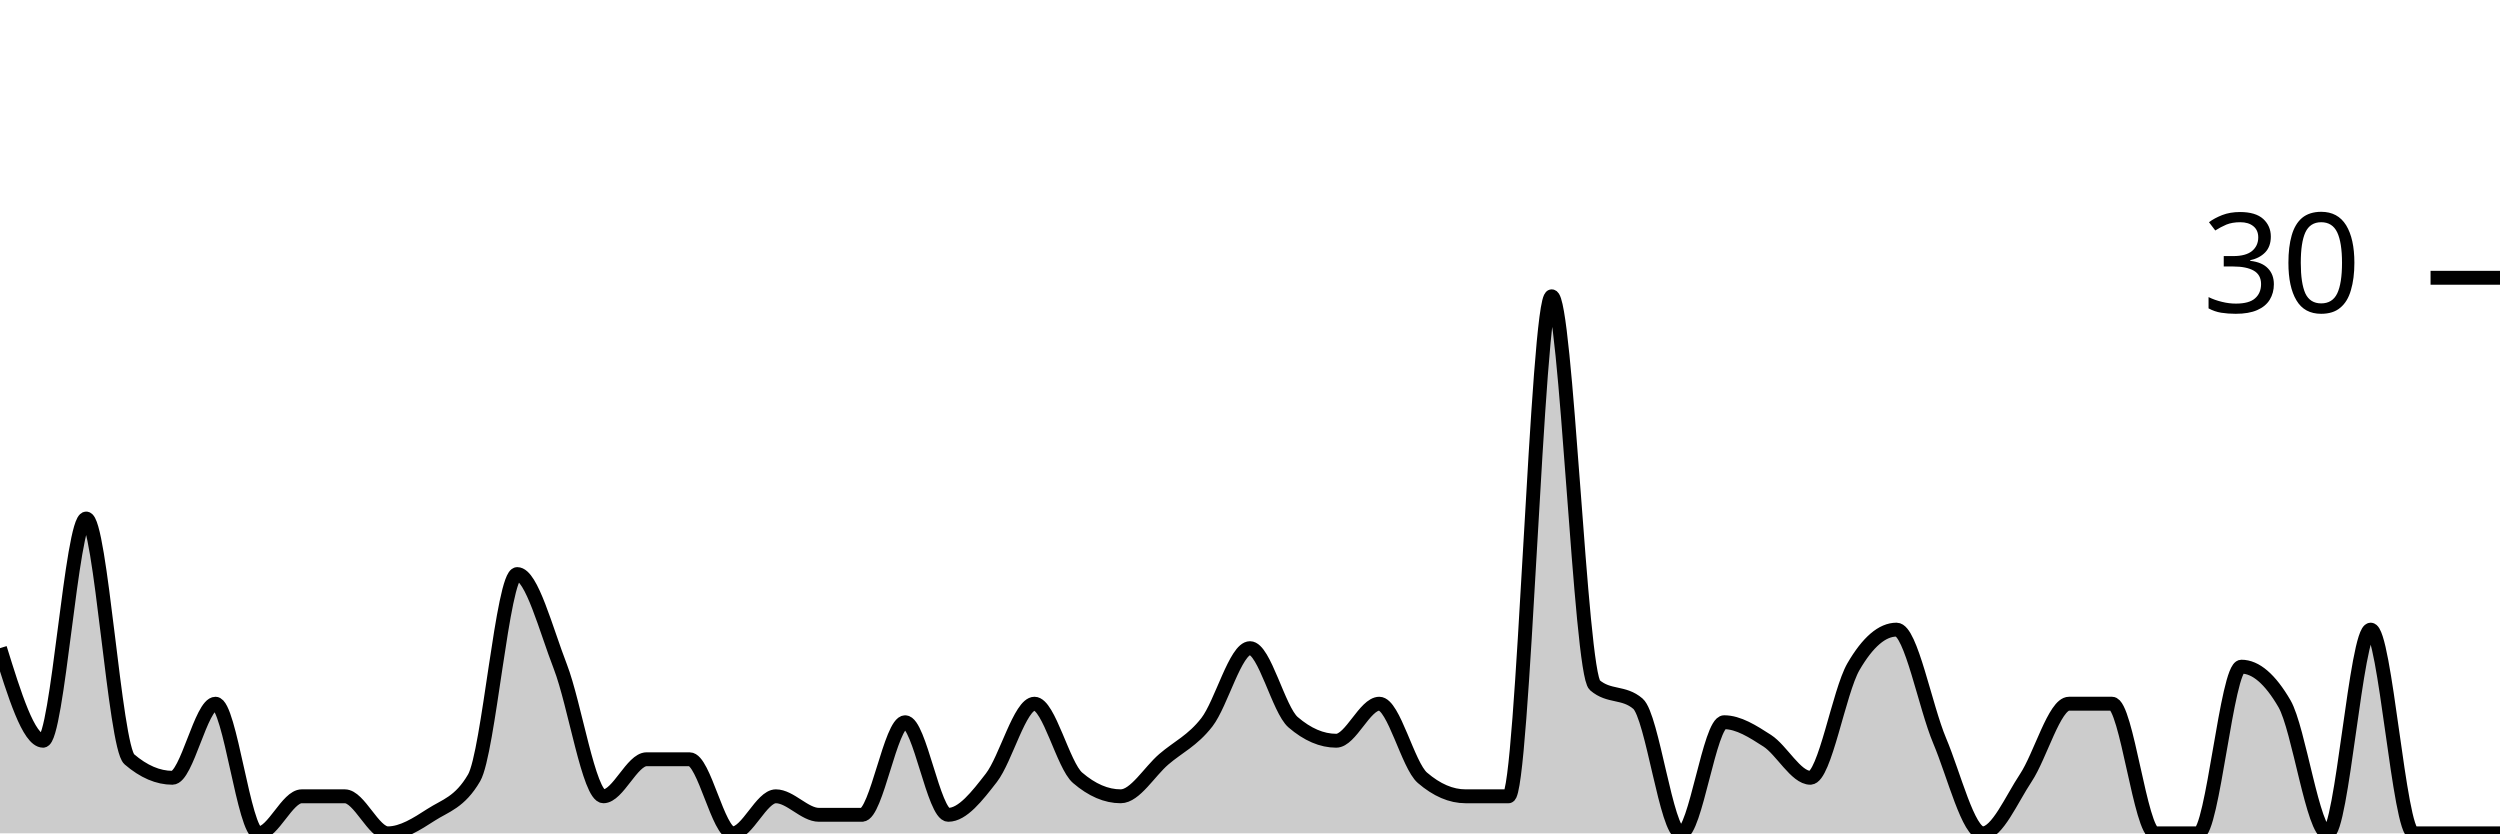
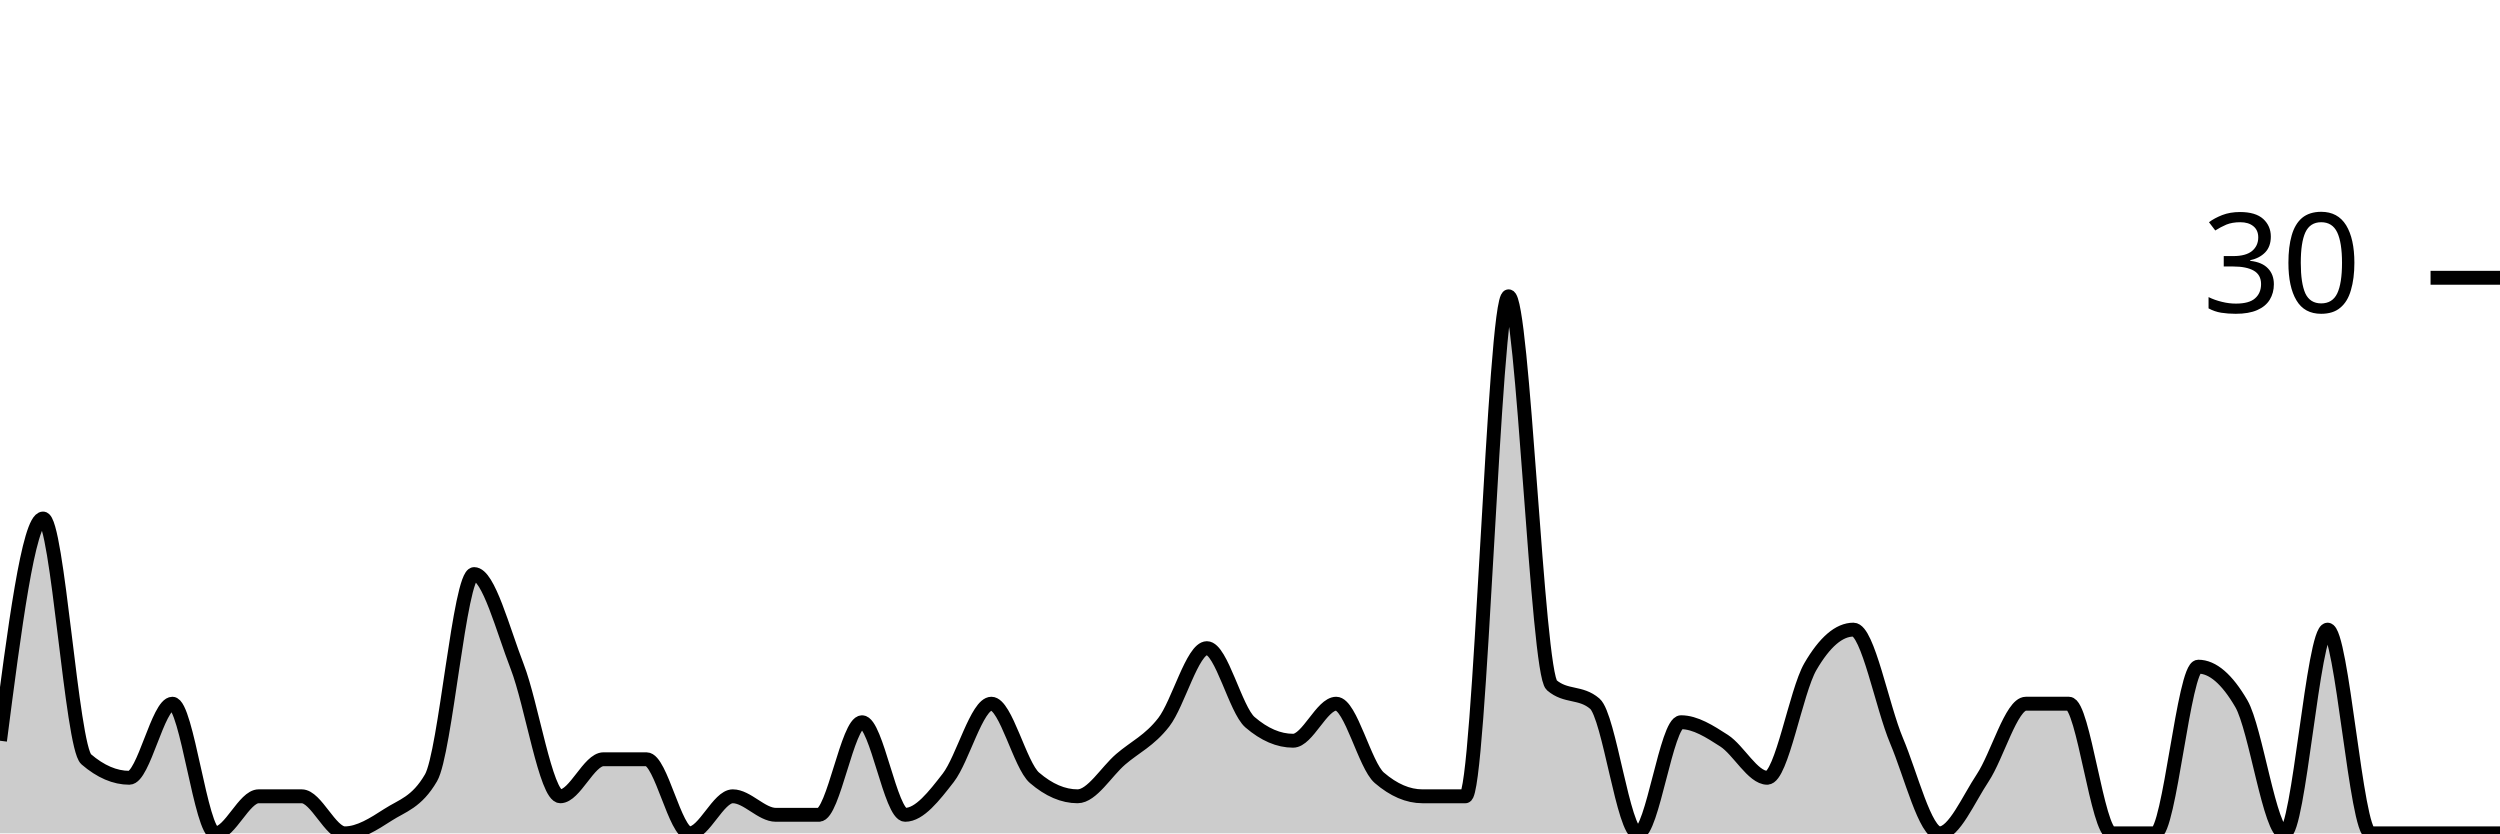
<svg xmlns="http://www.w3.org/2000/svg" viewBox="0 0 180 60">
  <g transform="translate(0,20)">
-     <path class="area" fill="rgba(0, 0, 0, 0.2)" d="M0,26.667C1.034,30,2.069,33.333,3.103,33.333C4.138,33.333,5.172,17.333,6.207,17.333C7.241,17.333,8.276,33.778,9.31,34.667C10.345,35.556,11.379,36,12.414,36C13.448,36,14.483,30.667,15.517,30.667C16.552,30.667,17.586,40,18.621,40C19.655,40,20.69,37.333,21.724,37.333C22.759,37.333,23.793,37.333,24.828,37.333C25.862,37.333,26.897,40,27.931,40C28.966,40,30,39.333,31.034,38.667C32.069,38,33.103,37.778,34.138,36C35.172,34.222,36.207,21.333,37.241,21.333C38.276,21.333,39.31,25.333,40.345,28C41.379,30.667,42.414,37.333,43.448,37.333C44.483,37.333,45.517,34.667,46.552,34.667C47.586,34.667,48.621,34.667,49.655,34.667C50.69,34.667,51.724,40,52.759,40C53.793,40,54.828,37.333,55.862,37.333C56.897,37.333,57.931,38.667,58.966,38.667C60,38.667,61.034,38.667,62.069,38.667C63.103,38.667,64.138,32,65.172,32C66.207,32,67.241,38.667,68.276,38.667C69.31,38.667,70.345,37.333,71.379,36C72.414,34.667,73.448,30.667,74.483,30.667C75.517,30.667,76.552,35.111,77.586,36C78.621,36.889,79.655,37.333,80.69,37.333C81.724,37.333,82.759,35.556,83.793,34.667C84.828,33.778,85.862,33.333,86.897,32C87.931,30.667,88.966,26.667,90,26.667C91.034,26.667,92.069,31.111,93.103,32C94.138,32.889,95.172,33.333,96.207,33.333C97.241,33.333,98.276,30.667,99.31,30.667C100.345,30.667,101.379,35.111,102.414,36C103.448,36.889,104.483,37.333,105.517,37.333C106.552,37.333,107.586,37.333,108.621,37.333C109.655,37.333,110.69,1.333,111.724,1.333C112.759,1.333,113.793,28.444,114.828,29.333C115.862,30.222,116.897,29.778,117.931,30.667C118.966,31.556,120,40,121.034,40C122.069,40,123.103,32,124.138,32C125.172,32,126.207,32.667,127.241,33.333C128.276,34,129.31,36,130.345,36C131.379,36,132.414,29.778,133.448,28C134.483,26.222,135.517,25.333,136.552,25.333C137.586,25.333,138.621,30.889,139.655,33.333C140.69,35.778,141.724,40,142.759,40C143.793,40,144.828,37.556,145.862,36C146.897,34.444,147.931,30.667,148.966,30.667C150,30.667,151.034,30.667,152.069,30.667C153.103,30.667,154.138,40,155.172,40C156.207,40,157.241,40,158.276,40C159.31,40,160.345,28,161.379,28C162.414,28,163.448,28.889,164.483,30.667C165.517,32.444,166.552,40,167.586,40C168.621,40,169.655,25.333,170.69,25.333C171.724,25.333,172.759,40,173.793,40C174.828,40,175.862,40,176.897,40C177.931,40,178.966,40,180,40L180,40C178.966,40,177.931,40,176.897,40C175.862,40,174.828,40,173.793,40C172.759,40,171.724,40,170.69,40C169.655,40,168.621,40,167.586,40C166.552,40,165.517,40,164.483,40C163.448,40,162.414,40,161.379,40C160.345,40,159.31,40,158.276,40C157.241,40,156.207,40,155.172,40C154.138,40,153.103,40,152.069,40C151.034,40,150,40,148.966,40C147.931,40,146.897,40,145.862,40C144.828,40,143.793,40,142.759,40C141.724,40,140.69,40,139.655,40C138.621,40,137.586,40,136.552,40C135.517,40,134.483,40,133.448,40C132.414,40,131.379,40,130.345,40C129.31,40,128.276,40,127.241,40C126.207,40,125.172,40,124.138,40C123.103,40,122.069,40,121.034,40C120,40,118.966,40,117.931,40C116.897,40,115.862,40,114.828,40C113.793,40,112.759,40,111.724,40C110.69,40,109.655,40,108.621,40C107.586,40,106.552,40,105.517,40C104.483,40,103.448,40,102.414,40C101.379,40,100.345,40,99.31,40C98.276,40,97.241,40,96.207,40C95.172,40,94.138,40,93.103,40C92.069,40,91.034,40,90,40C88.966,40,87.931,40,86.897,40C85.862,40,84.828,40,83.793,40C82.759,40,81.724,40,80.69,40C79.655,40,78.621,40,77.586,40C76.552,40,75.517,40,74.483,40C73.448,40,72.414,40,71.379,40C70.345,40,69.31,40,68.276,40C67.241,40,66.207,40,65.172,40C64.138,40,63.103,40,62.069,40C61.034,40,60,40,58.966,40C57.931,40,56.897,40,55.862,40C54.828,40,53.793,40,52.759,40C51.724,40,50.69,40,49.655,40C48.621,40,47.586,40,46.552,40C45.517,40,44.483,40,43.448,40C42.414,40,41.379,40,40.345,40C39.31,40,38.276,40,37.241,40C36.207,40,35.172,40,34.138,40C33.103,40,32.069,40,31.034,40C30,40,28.966,40,27.931,40C26.897,40,25.862,40,24.828,40C23.793,40,22.759,40,21.724,40C20.69,40,19.655,40,18.621,40C17.586,40,16.552,40,15.517,40C14.483,40,13.448,40,12.414,40C11.379,40,10.345,40,9.31,40C8.276,40,7.241,40,6.207,40C5.172,40,4.138,40,3.103,40C2.069,40,1.034,40,0,40Z" />
-     <path class="line" stroke="black" fill="none" d="M0,26.667C1.034,30,2.069,33.333,3.103,33.333C4.138,33.333,5.172,17.333,6.207,17.333C7.241,17.333,8.276,33.778,9.31,34.667C10.345,35.556,11.379,36,12.414,36C13.448,36,14.483,30.667,15.517,30.667C16.552,30.667,17.586,40,18.621,40C19.655,40,20.69,37.333,21.724,37.333C22.759,37.333,23.793,37.333,24.828,37.333C25.862,37.333,26.897,40,27.931,40C28.966,40,30,39.333,31.034,38.667C32.069,38,33.103,37.778,34.138,36C35.172,34.222,36.207,21.333,37.241,21.333C38.276,21.333,39.31,25.333,40.345,28C41.379,30.667,42.414,37.333,43.448,37.333C44.483,37.333,45.517,34.667,46.552,34.667C47.586,34.667,48.621,34.667,49.655,34.667C50.69,34.667,51.724,40,52.759,40C53.793,40,54.828,37.333,55.862,37.333C56.897,37.333,57.931,38.667,58.966,38.667C60,38.667,61.034,38.667,62.069,38.667C63.103,38.667,64.138,32,65.172,32C66.207,32,67.241,38.667,68.276,38.667C69.31,38.667,70.345,37.333,71.379,36C72.414,34.667,73.448,30.667,74.483,30.667C75.517,30.667,76.552,35.111,77.586,36C78.621,36.889,79.655,37.333,80.69,37.333C81.724,37.333,82.759,35.556,83.793,34.667C84.828,33.778,85.862,33.333,86.897,32C87.931,30.667,88.966,26.667,90,26.667C91.034,26.667,92.069,31.111,93.103,32C94.138,32.889,95.172,33.333,96.207,33.333C97.241,33.333,98.276,30.667,99.31,30.667C100.345,30.667,101.379,35.111,102.414,36C103.448,36.889,104.483,37.333,105.517,37.333C106.552,37.333,107.586,37.333,108.621,37.333C109.655,37.333,110.69,1.333,111.724,1.333C112.759,1.333,113.793,28.444,114.828,29.333C115.862,30.222,116.897,29.778,117.931,30.667C118.966,31.556,120,40,121.034,40C122.069,40,123.103,32,124.138,32C125.172,32,126.207,32.667,127.241,33.333C128.276,34,129.31,36,130.345,36C131.379,36,132.414,29.778,133.448,28C134.483,26.222,135.517,25.333,136.552,25.333C137.586,25.333,138.621,30.889,139.655,33.333C140.69,35.778,141.724,40,142.759,40C143.793,40,144.828,37.556,145.862,36C146.897,34.444,147.931,30.667,148.966,30.667C150,30.667,151.034,30.667,152.069,30.667C153.103,30.667,154.138,40,155.172,40C156.207,40,157.241,40,158.276,40C159.31,40,160.345,28,161.379,28C162.414,28,163.448,28.889,164.483,30.667C165.517,32.444,166.552,40,167.586,40C168.621,40,169.655,25.333,170.69,25.333C171.724,25.333,172.759,40,173.793,40C174.828,40,175.862,40,176.897,40C177.931,40,178.966,40,180,40" />
+     <path class="area" fill="rgba(0, 0, 0, 0.2)" d="M0,33.333C1.034,25.333,2.069,17.333,3.103,17.333C4.138,17.333,5.172,33.778,6.207,34.667C7.241,35.556,8.276,36,9.31,36C10.345,36,11.379,30.667,12.414,30.667C13.448,30.667,14.483,40,15.517,40C16.552,40,17.586,37.333,18.621,37.333C19.655,37.333,20.69,37.333,21.724,37.333C22.759,37.333,23.793,40,24.828,40C25.862,40,26.897,39.333,27.931,38.667C28.966,38,30,37.778,31.034,36C32.069,34.222,33.103,21.333,34.138,21.333C35.172,21.333,36.207,25.333,37.241,28C38.276,30.667,39.31,37.333,40.345,37.333C41.379,37.333,42.414,34.667,43.448,34.667C44.483,34.667,45.517,34.667,46.552,34.667C47.586,34.667,48.621,40,49.655,40C50.69,40,51.724,37.333,52.759,37.333C53.793,37.333,54.828,38.667,55.862,38.667C56.897,38.667,57.931,38.667,58.966,38.667C60,38.667,61.034,32,62.069,32C63.103,32,64.138,38.667,65.172,38.667C66.207,38.667,67.241,37.333,68.276,36C69.31,34.667,70.345,30.667,71.379,30.667C72.414,30.667,73.448,35.111,74.483,36C75.517,36.889,76.552,37.333,77.586,37.333C78.621,37.333,79.655,35.556,80.69,34.667C81.724,33.778,82.759,33.333,83.793,32C84.828,30.667,85.862,26.667,86.897,26.667C87.931,26.667,88.966,31.111,90,32C91.034,32.889,92.069,33.333,93.103,33.333C94.138,33.333,95.172,30.667,96.207,30.667C97.241,30.667,98.276,35.111,99.31,36C100.345,36.889,101.379,37.333,102.414,37.333C103.448,37.333,104.483,37.333,105.517,37.333C106.552,37.333,107.586,1.333,108.621,1.333C109.655,1.333,110.69,28.444,111.724,29.333C112.759,30.222,113.793,29.778,114.828,30.667C115.862,31.556,116.897,40,117.931,40C118.966,40,120,32,121.034,32C122.069,32,123.103,32.667,124.138,33.333C125.172,34,126.207,36,127.241,36C128.276,36,129.31,29.778,130.345,28C131.379,26.222,132.414,25.333,133.448,25.333C134.483,25.333,135.517,30.889,136.552,33.333C137.586,35.778,138.621,40,139.655,40C140.69,40,141.724,37.556,142.759,36C143.793,34.444,144.828,30.667,145.862,30.667C146.897,30.667,147.931,30.667,148.966,30.667C150,30.667,151.034,40,152.069,40C153.103,40,154.138,40,155.172,40C156.207,40,157.241,28,158.276,28C159.31,28,160.345,28.889,161.379,30.667C162.414,32.444,163.448,40,164.483,40C165.517,40,166.552,25.333,167.586,25.333C168.621,25.333,169.655,40,170.69,40C171.724,40,172.759,40,173.793,40C174.828,40,175.862,40,176.897,40C177.931,40,178.966,40,180,40L180,40C178.966,40,177.931,40,176.897,40C175.862,40,174.828,40,173.793,40C172.759,40,171.724,40,170.69,40C169.655,40,168.621,40,167.586,40C166.552,40,165.517,40,164.483,40C163.448,40,162.414,40,161.379,40C160.345,40,159.31,40,158.276,40C157.241,40,156.207,40,155.172,40C154.138,40,153.103,40,152.069,40C151.034,40,150,40,148.966,40C147.931,40,146.897,40,145.862,40C144.828,40,143.793,40,142.759,40C141.724,40,140.69,40,139.655,40C138.621,40,137.586,40,136.552,40C135.517,40,134.483,40,133.448,40C132.414,40,131.379,40,130.345,40C129.31,40,128.276,40,127.241,40C126.207,40,125.172,40,124.138,40C123.103,40,122.069,40,121.034,40C120,40,118.966,40,117.931,40C116.897,40,115.862,40,114.828,40C113.793,40,112.759,40,111.724,40C110.69,40,109.655,40,108.621,40C107.586,40,106.552,40,105.517,40C104.483,40,103.448,40,102.414,40C101.379,40,100.345,40,99.31,40C98.276,40,97.241,40,96.207,40C95.172,40,94.138,40,93.103,40C92.069,40,91.034,40,90,40C88.966,40,87.931,40,86.897,40C85.862,40,84.828,40,83.793,40C82.759,40,81.724,40,80.69,40C79.655,40,78.621,40,77.586,40C76.552,40,75.517,40,74.483,40C73.448,40,72.414,40,71.379,40C70.345,40,69.31,40,68.276,40C67.241,40,66.207,40,65.172,40C64.138,40,63.103,40,62.069,40C61.034,40,60,40,58.966,40C57.931,40,56.897,40,55.862,40C54.828,40,53.793,40,52.759,40C51.724,40,50.69,40,49.655,40C48.621,40,47.586,40,46.552,40C45.517,40,44.483,40,43.448,40C42.414,40,41.379,40,40.345,40C39.31,40,38.276,40,37.241,40C36.207,40,35.172,40,34.138,40C33.103,40,32.069,40,31.034,40C30,40,28.966,40,27.931,40C26.897,40,25.862,40,24.828,40C23.793,40,22.759,40,21.724,40C20.69,40,19.655,40,18.621,40C17.586,40,16.552,40,15.517,40C14.483,40,13.448,40,12.414,40C11.379,40,10.345,40,9.31,40C8.276,40,7.241,40,6.207,40C5.172,40,4.138,40,3.103,40C2.069,40,1.034,40,0,40Z" />
+     <path class="line" stroke="black" fill="none" d="M0,33.333C1.034,25.333,2.069,17.333,3.103,17.333C4.138,17.333,5.172,33.778,6.207,34.667C7.241,35.556,8.276,36,9.31,36C10.345,36,11.379,30.667,12.414,30.667C13.448,30.667,14.483,40,15.517,40C16.552,40,17.586,37.333,18.621,37.333C19.655,37.333,20.69,37.333,21.724,37.333C22.759,37.333,23.793,40,24.828,40C25.862,40,26.897,39.333,27.931,38.667C28.966,38,30,37.778,31.034,36C32.069,34.222,33.103,21.333,34.138,21.333C35.172,21.333,36.207,25.333,37.241,28C38.276,30.667,39.31,37.333,40.345,37.333C41.379,37.333,42.414,34.667,43.448,34.667C44.483,34.667,45.517,34.667,46.552,34.667C47.586,34.667,48.621,40,49.655,40C50.69,40,51.724,37.333,52.759,37.333C53.793,37.333,54.828,38.667,55.862,38.667C56.897,38.667,57.931,38.667,58.966,38.667C60,38.667,61.034,32,62.069,32C63.103,32,64.138,38.667,65.172,38.667C66.207,38.667,67.241,37.333,68.276,36C69.31,34.667,70.345,30.667,71.379,30.667C72.414,30.667,73.448,35.111,74.483,36C75.517,36.889,76.552,37.333,77.586,37.333C78.621,37.333,79.655,35.556,80.69,34.667C81.724,33.778,82.759,33.333,83.793,32C84.828,30.667,85.862,26.667,86.897,26.667C87.931,26.667,88.966,31.111,90,32C91.034,32.889,92.069,33.333,93.103,33.333C94.138,33.333,95.172,30.667,96.207,30.667C97.241,30.667,98.276,35.111,99.31,36C100.345,36.889,101.379,37.333,102.414,37.333C103.448,37.333,104.483,37.333,105.517,37.333C106.552,37.333,107.586,1.333,108.621,1.333C109.655,1.333,110.69,28.444,111.724,29.333C112.759,30.222,113.793,29.778,114.828,30.667C115.862,31.556,116.897,40,117.931,40C118.966,40,120,32,121.034,32C122.069,32,123.103,32.667,124.138,33.333C125.172,34,126.207,36,127.241,36C128.276,36,129.31,29.778,130.345,28C131.379,26.222,132.414,25.333,133.448,25.333C134.483,25.333,135.517,30.889,136.552,33.333C137.586,35.778,138.621,40,139.655,40C140.69,40,141.724,37.556,142.759,36C143.793,34.444,144.828,30.667,145.862,30.667C146.897,30.667,147.931,30.667,148.966,30.667C150,30.667,151.034,40,152.069,40C153.103,40,154.138,40,155.172,40C156.207,40,157.241,28,158.276,28C159.31,28,160.345,28.889,161.379,30.667C162.414,32.444,163.448,40,164.483,40C165.517,40,166.552,25.333,167.586,25.333C168.621,25.333,169.655,40,170.69,40C171.724,40,172.759,40,173.793,40C174.828,40,175.862,40,176.897,40C177.931,40,178.966,40,180,40" />
    <path class="axis-ceiling" stroke-width="1" stroke="black" fill="none" d="M175,0L180,0" />
    <text class="axis-ceiling-label" font-family="sans-serif" text-anchor="end" font-size="10px" x="170" y="2.5">30</text>
  </g>
</svg>
